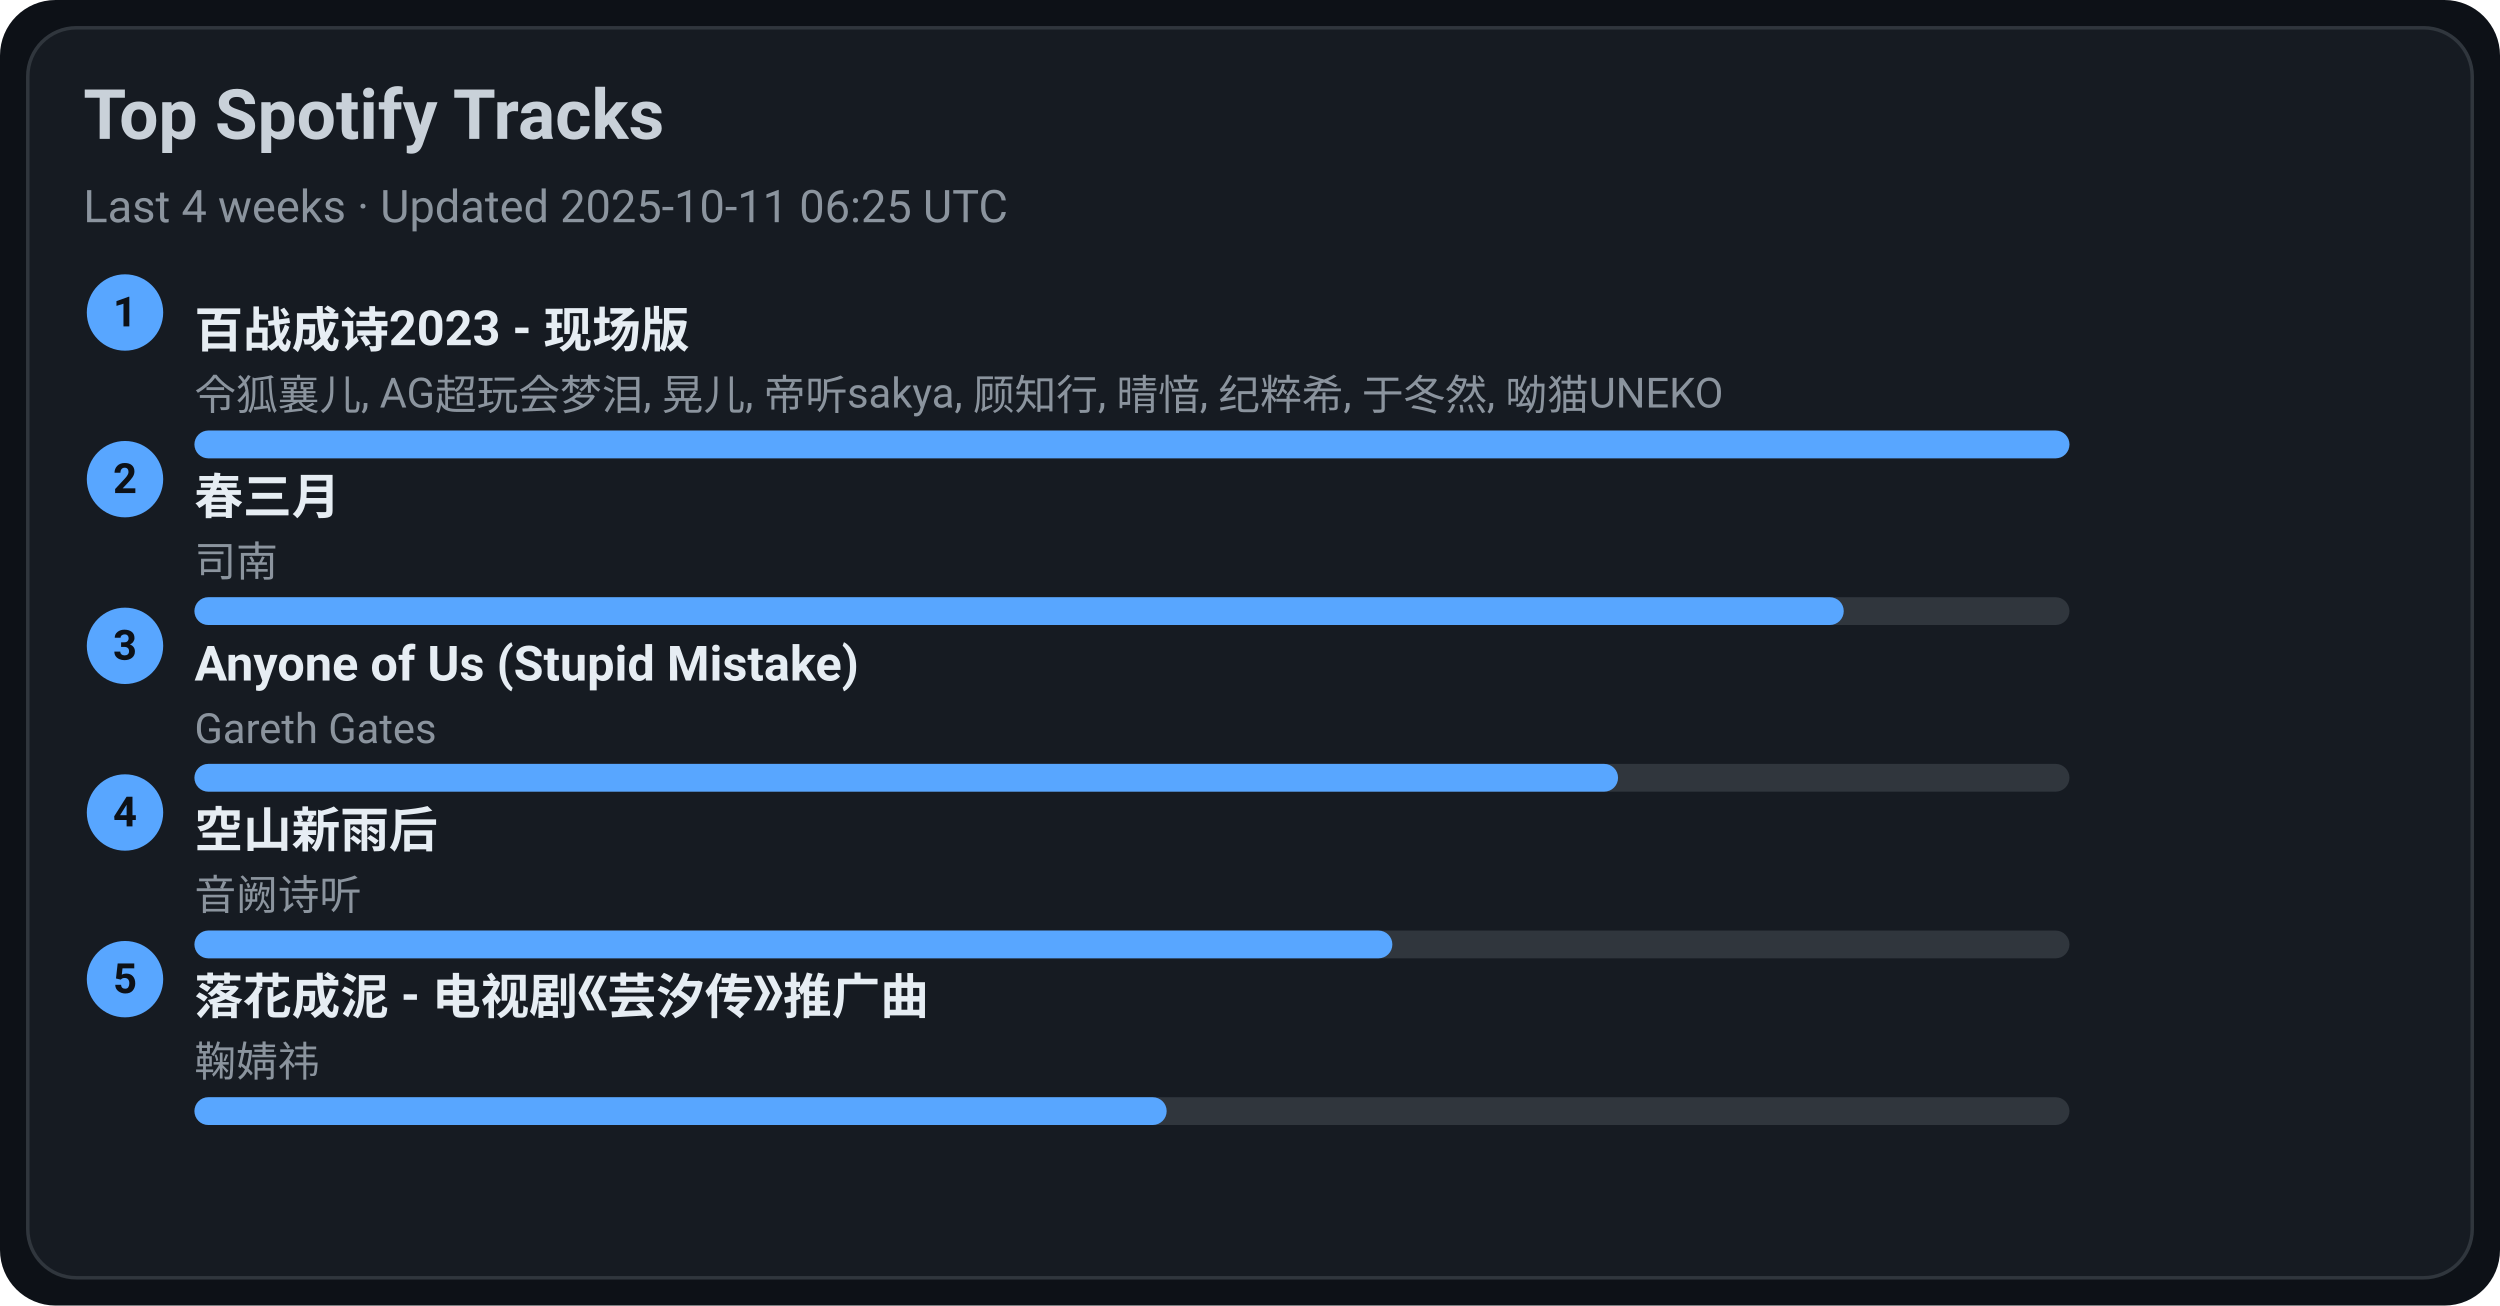
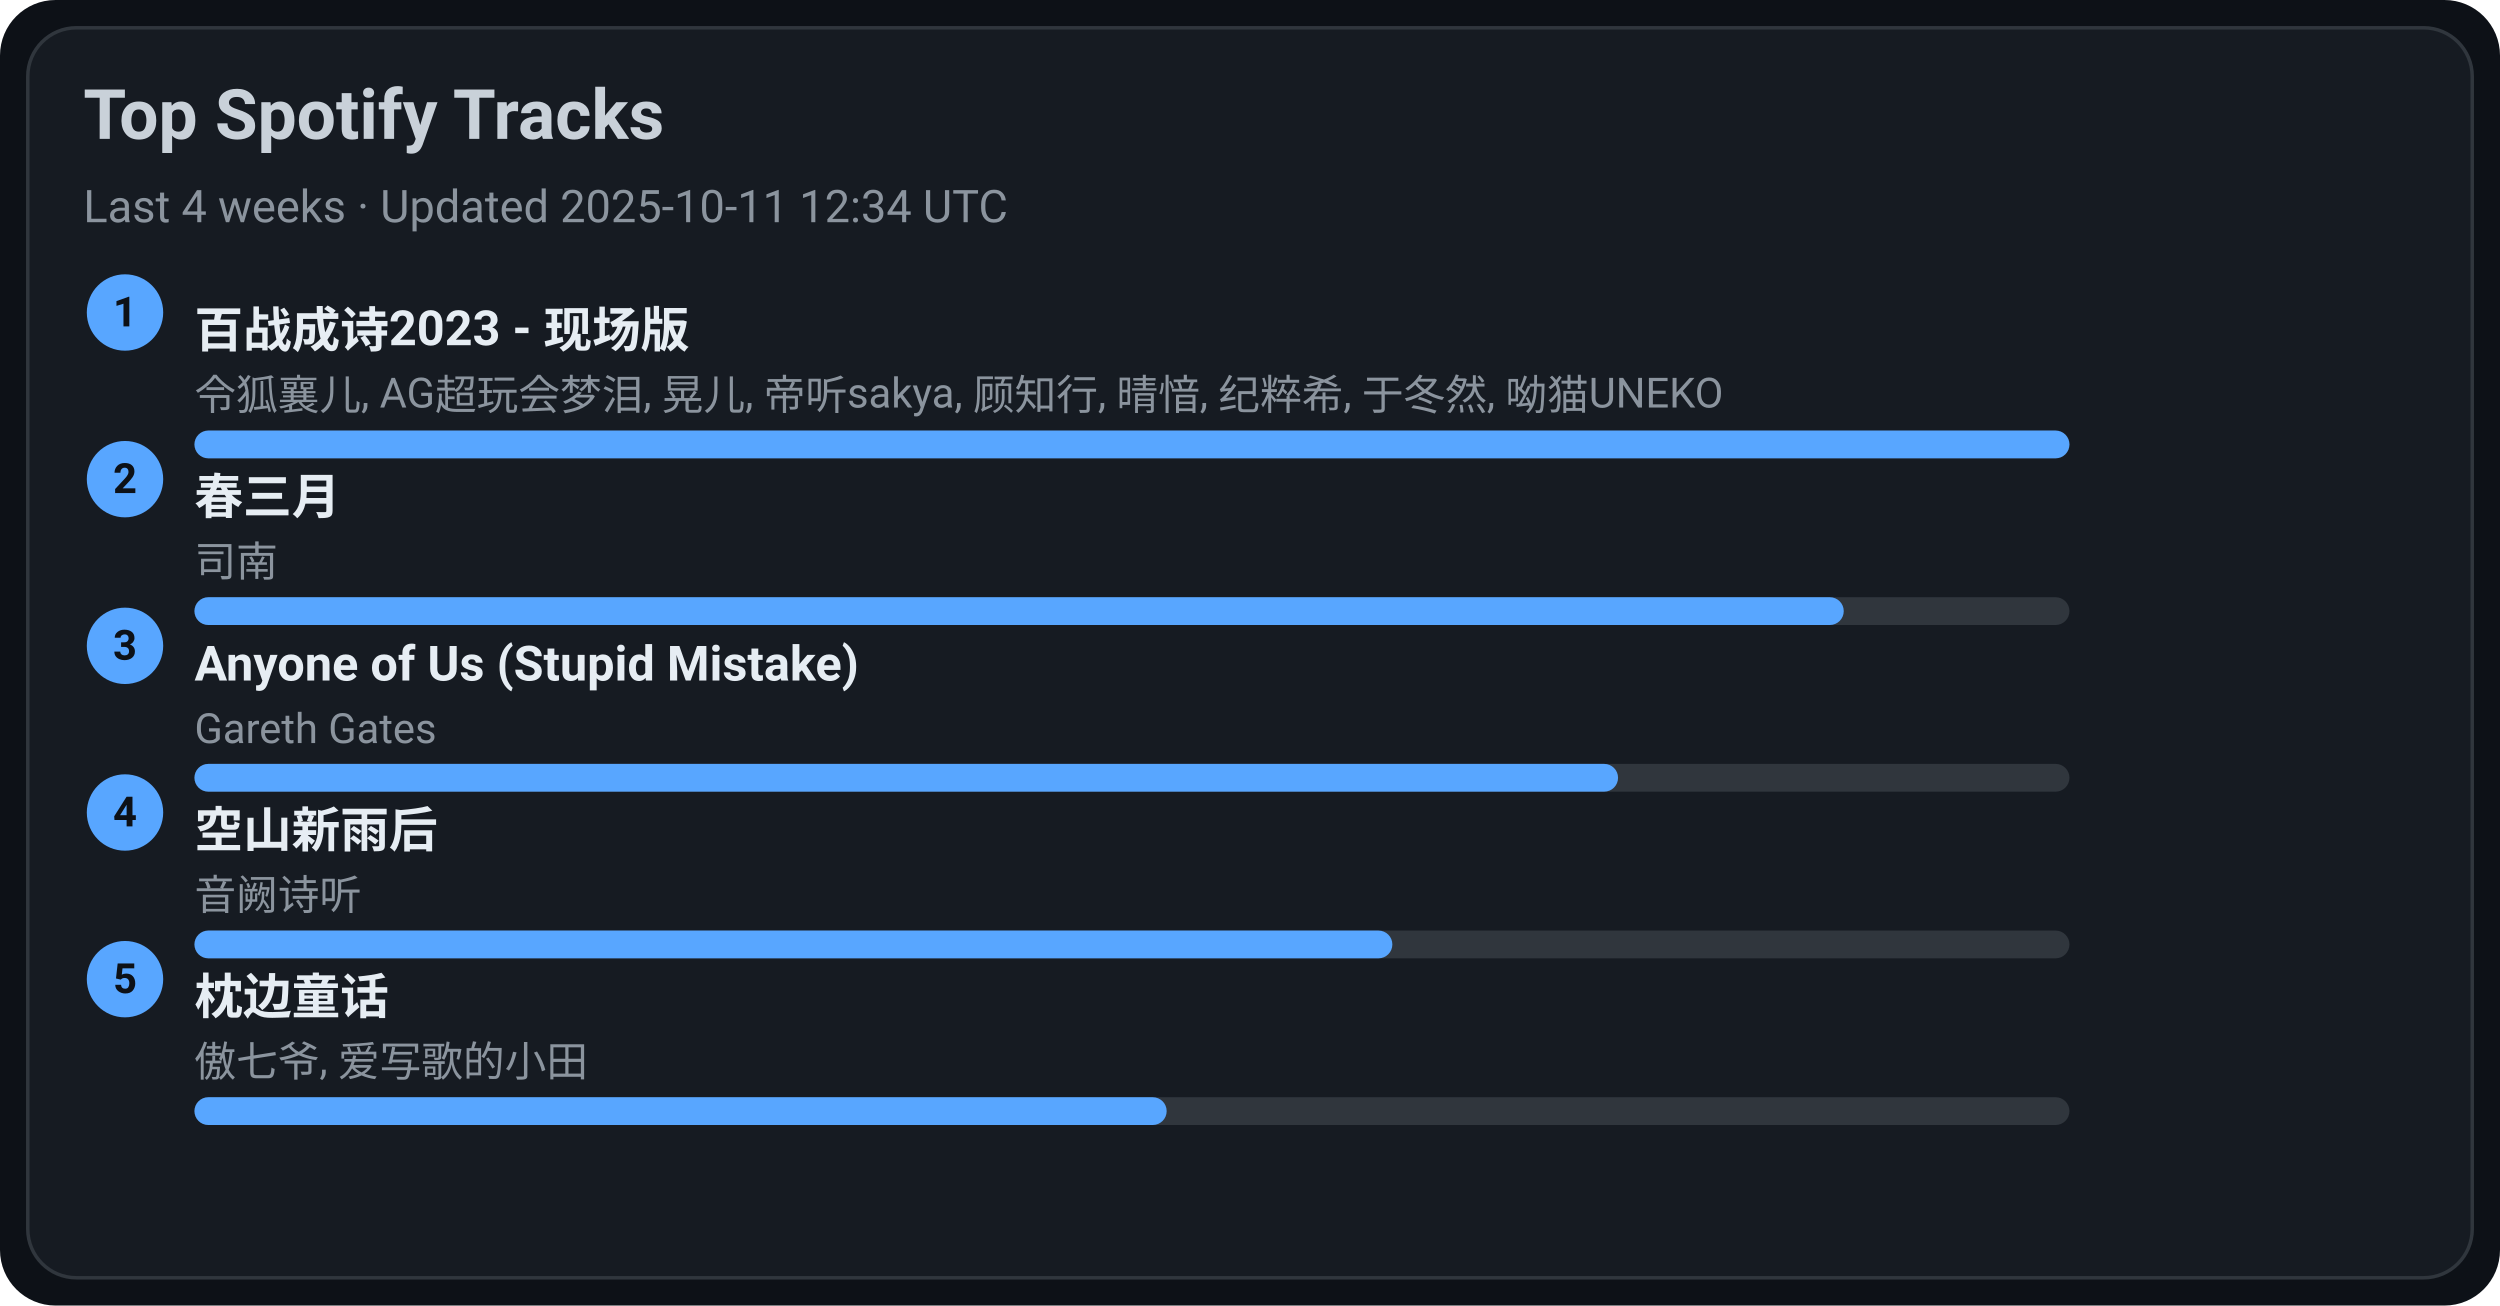
<svg xmlns="http://www.w3.org/2000/svg" width="720" height="376" viewBox="0 0 720 376">
  <style>text{font-family:-apple-system,BlinkMacSystemFont,Segoe UI,Roboto,Ubuntu,Helvetica Neue,Arial,Noto Sans,sans-serif}</style>
  <rect width="720" height="376" rx="16" fill="#0d1117" />
  <rect x="8" y="8" width="704" height="360" rx="14" fill="#161b22" stroke="#30363d" />
  <text x="24" y="40" font-size="20" fill="#c9d1d9" font-weight="600">Top Spotify Tracks</text>
-   <text x="24" y="64" font-size="13" fill="#8b949e">Last 4 weeks · Updated 2025-10-11 06:25 UTC</text>
+   <text x="24" y="64" font-size="13" fill="#8b949e">Last 4 weeks · Updated 2025-10-11 12:34 UTC</text>
  <circle cx="36" cy="90" r="11" fill="#58a6ff" />
  <text x="36" y="94" text-anchor="middle" font-size="12" fill="#0d1117" font-weight="700">1</text>
  <a href="https://open.spotify.com/track/2gttnS8fWnDwziLFt2TLEi" target="_blank" rel="noopener noreferrer">
    <text x="56" y="100" font-size="14" fill="#e6edf3" font-weight="600">百战成诗2023 - 现场版</text>
  </a>
  <text x="56" y="118" font-size="12" fill="#8b949e">令狐襄儿, AG超玩会梦泪, 晃儿, 帝听sakya, 顾知行, 晴愔, 纪粹希, 于冬然, 呦猫UNEKO</text>
  <rect x="56" y="124" width="540" height="8" rx="4" fill="#30363d" />
  <rect x="56" y="124" width="540" height="8" rx="4" fill="#58a6ff" />
  <circle cx="36" cy="138" r="11" fill="#58a6ff" />
  <text x="36" y="142" text-anchor="middle" font-size="12" fill="#0d1117" font-weight="700">2</text>
  <a href="https://open.spotify.com/track/5A9BOP4WTk2UayDlMb8w98" target="_blank" rel="noopener noreferrer">
    <text x="56" y="148" font-size="14" fill="#e6edf3" font-weight="600">春三月</text>
  </a>
  <text x="56" y="166" font-size="12" fill="#8b949e">司南</text>
  <rect x="56" y="172" width="540" height="8" rx="4" fill="#30363d" />
  <rect x="56" y="172" width="475" height="8" rx="4" fill="#58a6ff" />
  <circle cx="36" cy="186" r="11" fill="#58a6ff" />
  <text x="36" y="190" text-anchor="middle" font-size="12" fill="#0d1117" font-weight="700">3</text>
  <a href="https://open.spotify.com/track/7KZo8AI9F3Vnn3FXEYBL9f" target="_blank" rel="noopener noreferrer">
    <text x="56" y="196" font-size="14" fill="#e6edf3" font-weight="600">Anyone of Us (Stupid Mistake)</text>
  </a>
  <text x="56" y="214" font-size="12" fill="#8b949e">Gareth Gates</text>
  <rect x="56" y="220" width="540" height="8" rx="4" fill="#30363d" />
  <rect x="56" y="220" width="410" height="8" rx="4" fill="#58a6ff" />
  <circle cx="36" cy="234" r="11" fill="#58a6ff" />
  <text x="36" y="238" text-anchor="middle" font-size="12" fill="#0d1117" font-weight="700">4</text>
  <a href="https://open.spotify.com/track/7c1D58U8AIVOGlYzh5U6sk" target="_blank" rel="noopener noreferrer">
    <text x="56" y="244" font-size="14" fill="#e6edf3" font-weight="600">空山新雨后</text>
  </a>
  <text x="56" y="262" font-size="12" fill="#8b949e">音阙诗听</text>
  <rect x="56" y="268" width="540" height="8" rx="4" fill="#30363d" />
  <rect x="56" y="268" width="345" height="8" rx="4" fill="#58a6ff" />
  <circle cx="36" cy="282" r="11" fill="#58a6ff" />
  <text x="36" y="286" text-anchor="middle" font-size="12" fill="#0d1117" font-weight="700">5</text>
-   <a href="https://open.spotify.com/track/3kOZsJz3crGIWWHeoCNa0O" target="_blank" rel="noopener noreferrer">
-     <text x="56" y="292" font-size="14" fill="#e6edf3" font-weight="600">落花成泥 - 电视剧《芸汐传》推广曲</text>
+   <a href="https://open.spotify.com/track/3I8tlHNA9NM8dL0B23xGIY" target="_blank" rel="noopener noreferrer">
+     <text x="56" y="292" font-size="14" fill="#e6edf3" font-weight="600">枕边童话</text>
  </a>
-   <text x="56" y="310" font-size="12" fill="#8b949e">鞠婧祎</text>
+   <text x="56" y="310" font-size="12" fill="#8b949e">傲七爷, 爱写歌的小田</text>
  <rect x="56" y="316" width="540" height="8" rx="4" fill="#30363d" />
  <rect x="56" y="316" width="280" height="8" rx="4" fill="#58a6ff" />
</svg>
